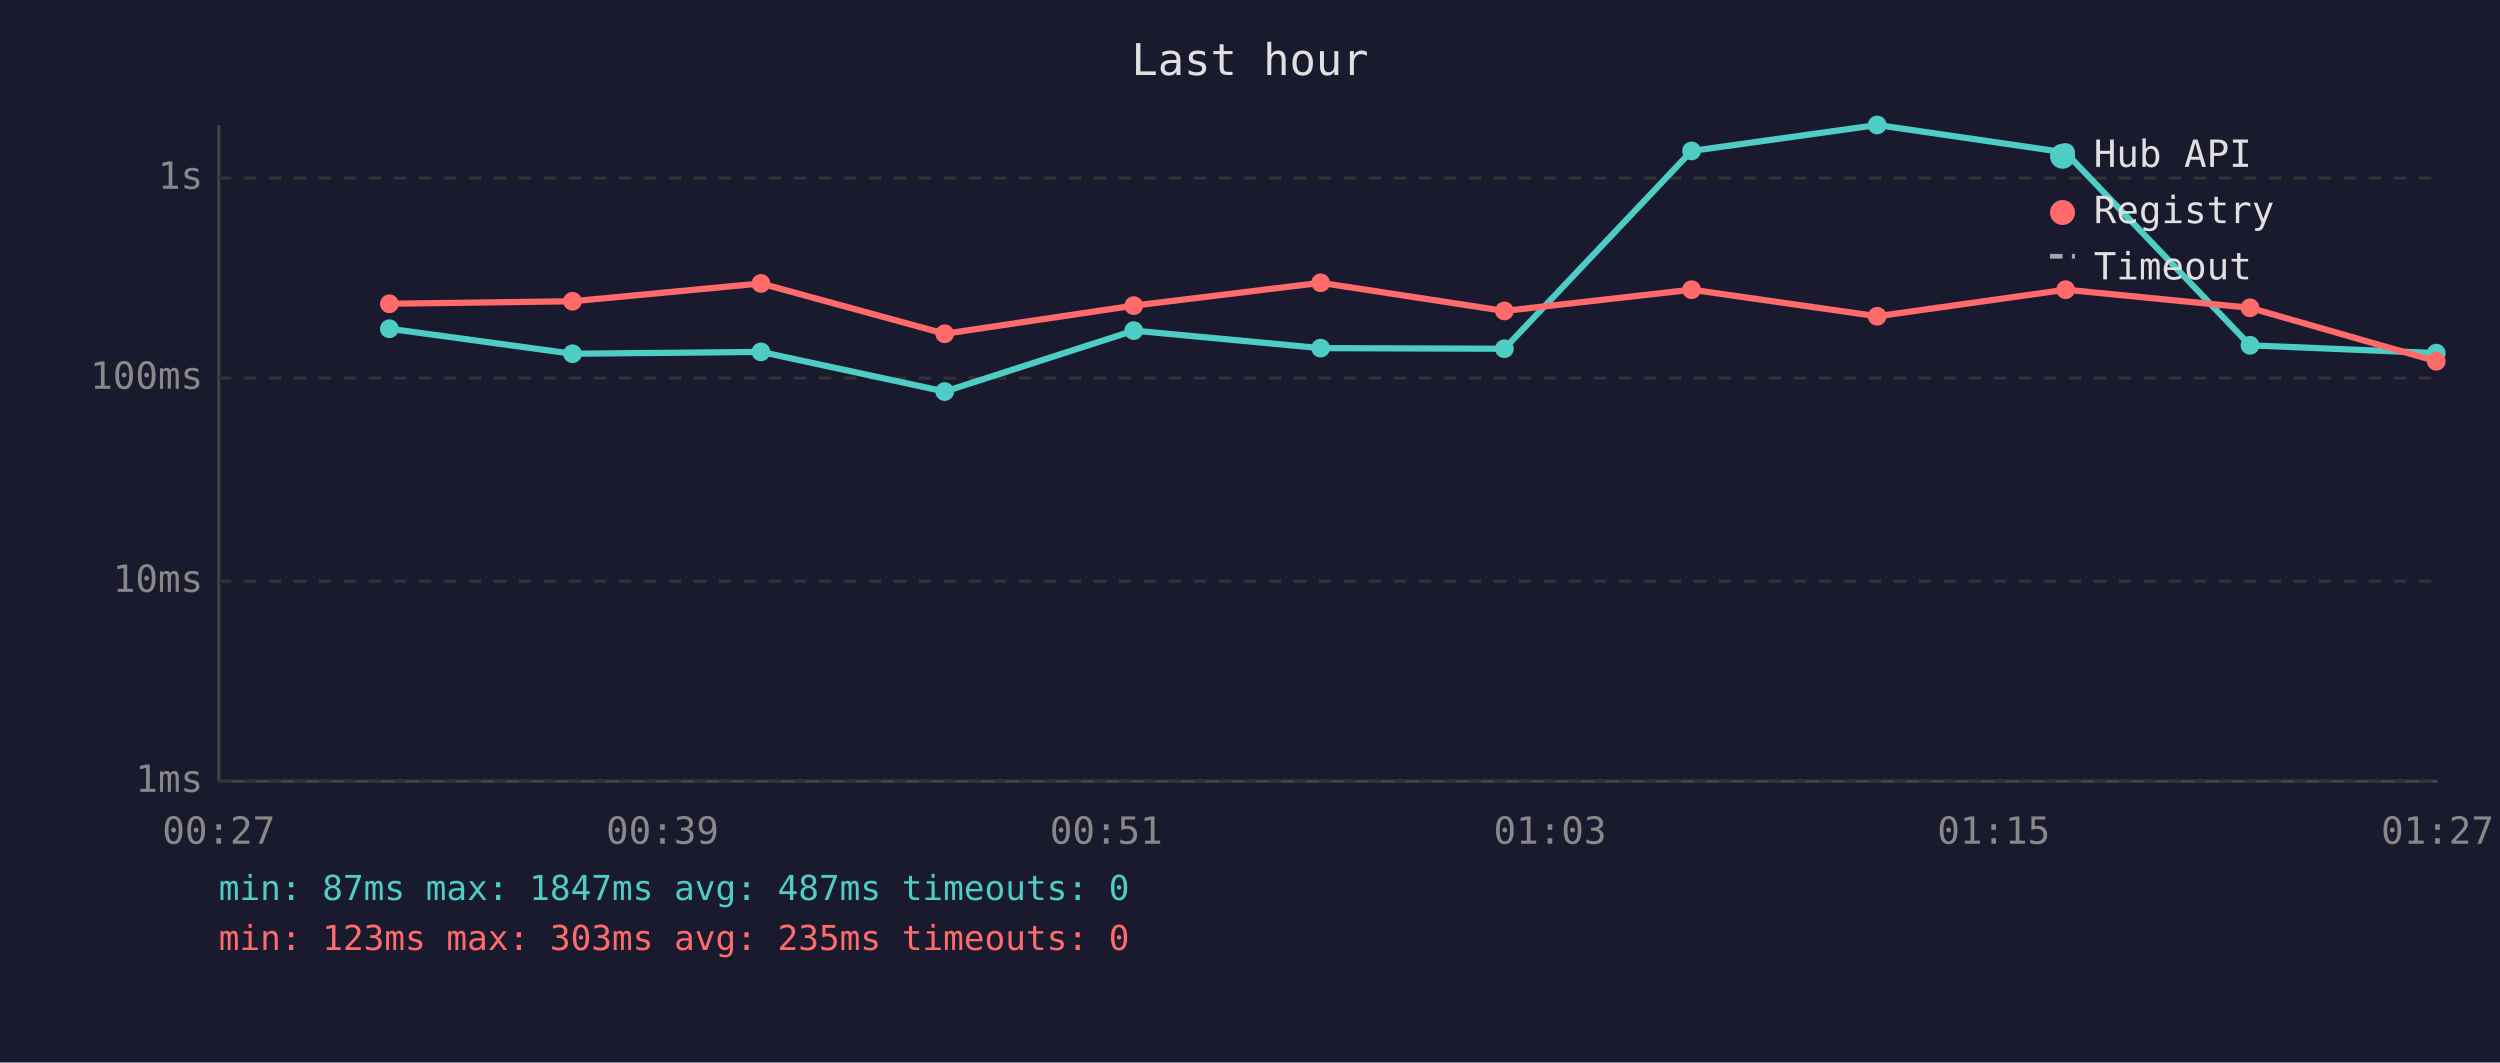
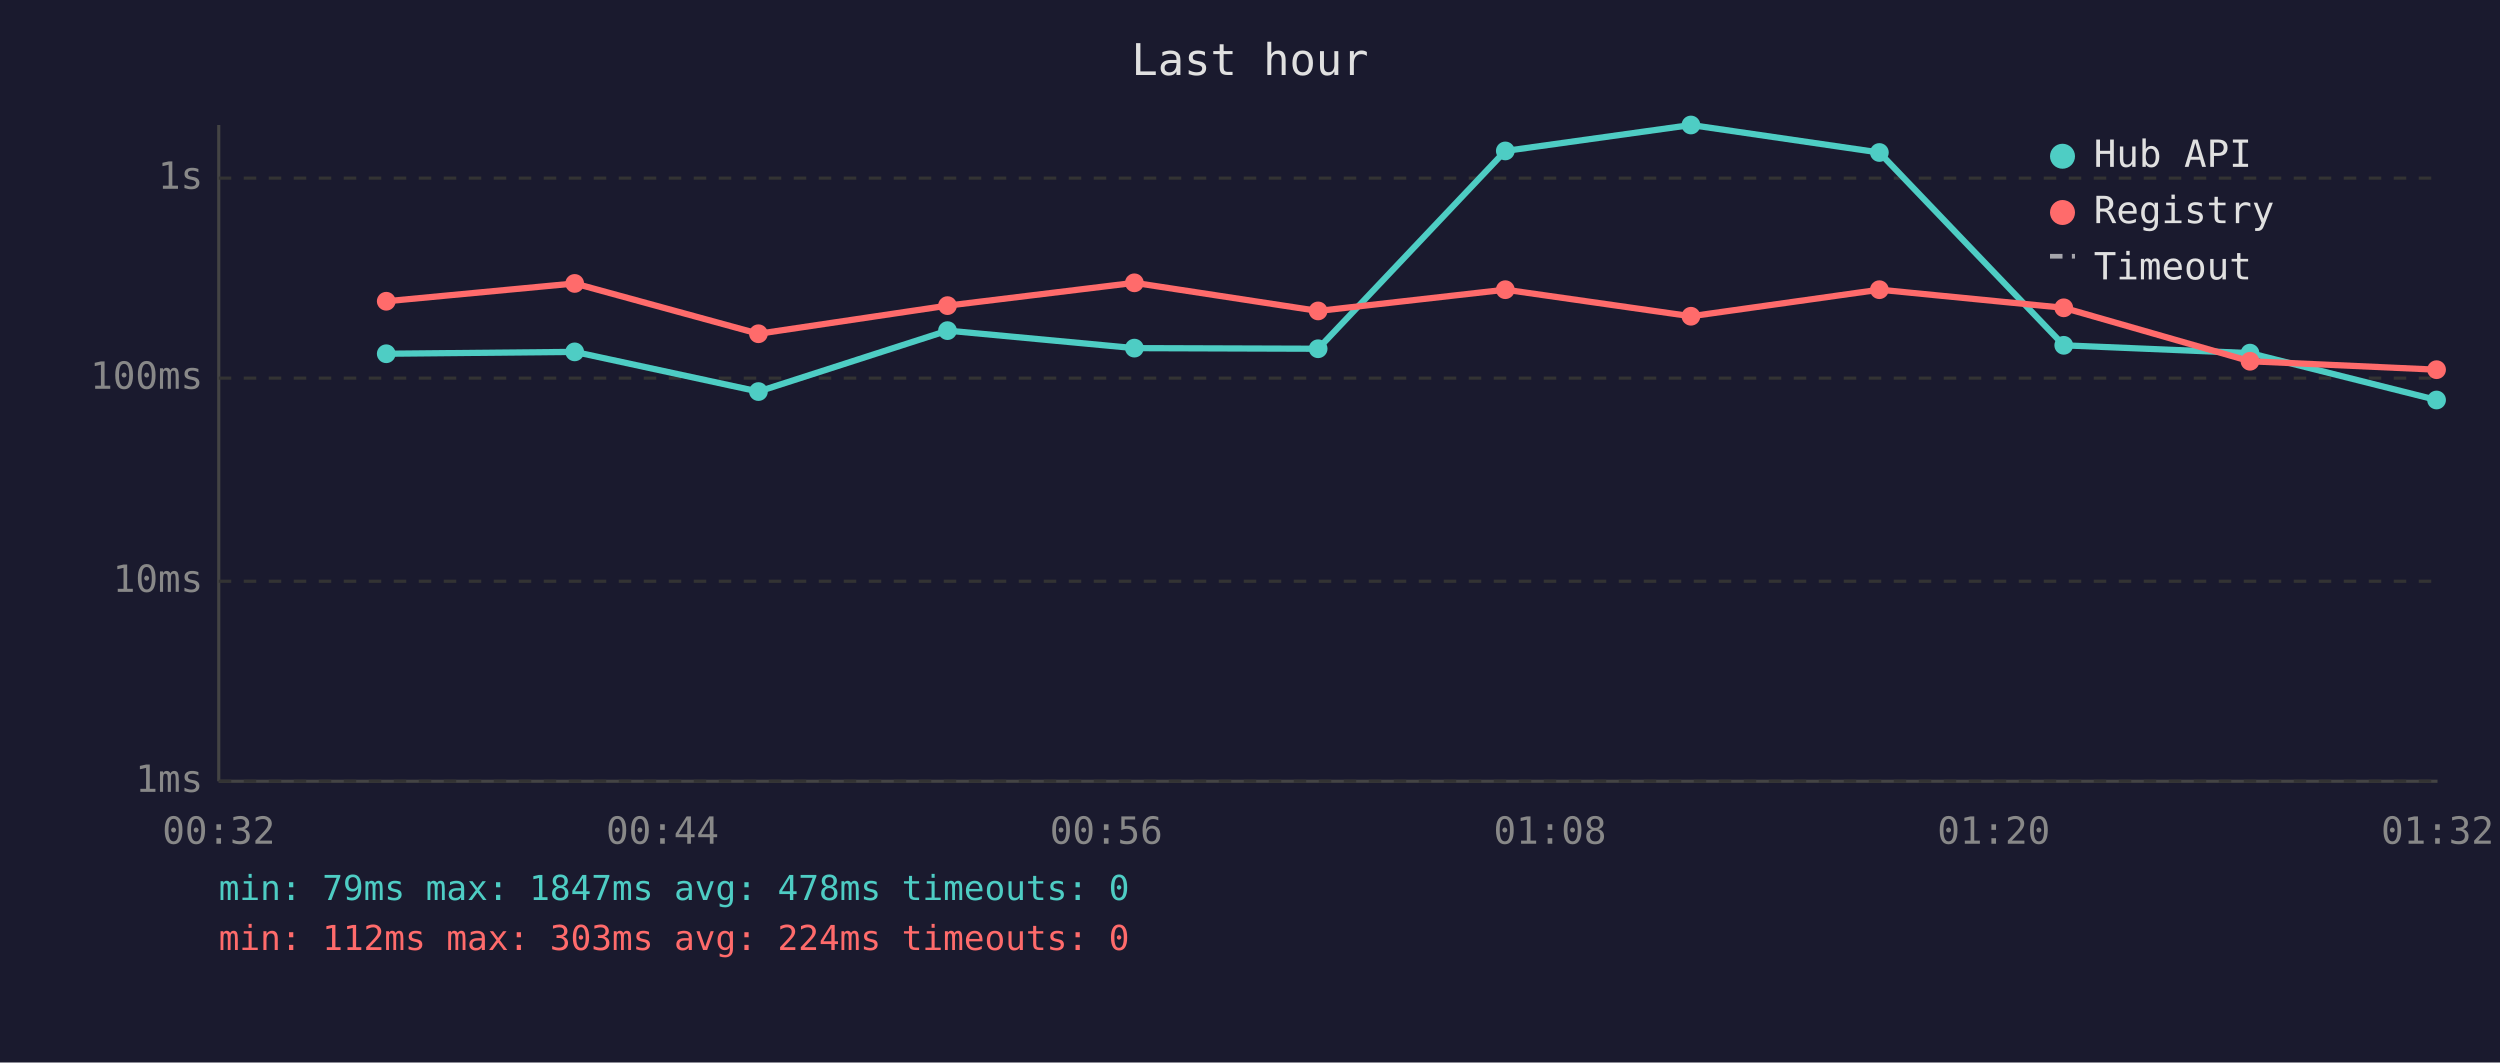
<svg xmlns="http://www.w3.org/2000/svg" viewBox="0 0 800 340" font-family="monospace" font-size="12">
  <rect width="800" height="340" fill="#1a1a2e" />
  <text x="400" y="24" fill="#e0e0e0" font-size="14" text-anchor="middle">Last hour</text>
  <line x1="70" y1="40" x2="70" y2="250" stroke="#444" stroke-width="1" />
  <line x1="70" y1="250" x2="780" y2="250" stroke="#444" stroke-width="1" />
  <line x1="70" y1="250" x2="780" y2="250" stroke="#333" stroke-width="1" stroke-dasharray="4" />
  <text x="65" y="250" fill="#888" text-anchor="end" dominant-baseline="middle">1ms</text>
  <line x1="70" y1="186" x2="780" y2="186" stroke="#333" stroke-width="1" stroke-dasharray="4" />
  <text x="65" y="186" fill="#888" text-anchor="end" dominant-baseline="middle">10ms</text>
  <line x1="70" y1="121" x2="780" y2="121" stroke="#333" stroke-width="1" stroke-dasharray="4" />
  <text x="65" y="121" fill="#888" text-anchor="end" dominant-baseline="middle">100ms</text>
  <line x1="70" y1="57" x2="780" y2="57" stroke="#333" stroke-width="1" stroke-dasharray="4" />
  <text x="65" y="57" fill="#888" text-anchor="end" dominant-baseline="middle">1s</text>
-   <text x="70" y="270" fill="#888" text-anchor="middle">00:27</text>
-   <text x="212" y="270" fill="#888" text-anchor="middle">00:39</text>
-   <text x="354" y="270" fill="#888" text-anchor="middle">00:51</text>
-   <text x="496" y="270" fill="#888" text-anchor="middle">01:03</text>
-   <text x="638" y="270" fill="#888" text-anchor="middle">01:15</text>
-   <text x="780" y="270" fill="#888" text-anchor="middle">01:27</text>
-   <polyline points="124.6,105.2 183.2,113.2 243.5,112.6 302.3,125.3 362.8,105.8 422.6,111.4 481.4,111.6 541.3,48.3 600.7,40.0 661.0,48.8 720.0,110.5 779.6,113.0" fill="none" stroke="#4ecdc4" stroke-width="2" opacity="1" />
-   <circle cx="124.6" cy="105.2" r="3" fill="#4ecdc4" />
-   <circle cx="183.2" cy="113.2" r="3" fill="#4ecdc4" />
-   <circle cx="243.5" cy="112.6" r="3" fill="#4ecdc4" />
-   <circle cx="302.3" cy="125.3" r="3" fill="#4ecdc4" />
-   <circle cx="362.8" cy="105.8" r="3" fill="#4ecdc4" />
-   <circle cx="422.6" cy="111.4" r="3" fill="#4ecdc4" />
-   <circle cx="481.4" cy="111.6" r="3" fill="#4ecdc4" />
-   <circle cx="541.3" cy="48.3" r="3" fill="#4ecdc4" />
-   <circle cx="600.7" cy="40.0" r="3" fill="#4ecdc4" />
-   <circle cx="661.0" cy="48.8" r="3" fill="#4ecdc4" />
-   <circle cx="720.0" cy="110.5" r="3" fill="#4ecdc4" />
-   <circle cx="779.6" cy="113.0" r="3" fill="#4ecdc4" />
-   <polyline points="124.6,97.2 183.2,96.4 243.5,90.7 302.3,106.8 362.8,97.8 422.6,90.5 481.4,99.5 541.3,92.7 600.7,101.2 661.0,92.7 720.0,98.5 779.6,115.6" fill="none" stroke="#ff6b6b" stroke-width="2" opacity="1" />
-   <circle cx="124.6" cy="97.2" r="3" fill="#ff6b6b" />
-   <circle cx="183.2" cy="96.4" r="3" fill="#ff6b6b" />
-   <circle cx="243.5" cy="90.7" r="3" fill="#ff6b6b" />
-   <circle cx="302.3" cy="106.8" r="3" fill="#ff6b6b" />
-   <circle cx="362.8" cy="97.8" r="3" fill="#ff6b6b" />
-   <circle cx="422.6" cy="90.5" r="3" fill="#ff6b6b" />
-   <circle cx="481.4" cy="99.5" r="3" fill="#ff6b6b" />
-   <circle cx="541.3" cy="92.7" r="3" fill="#ff6b6b" />
-   <circle cx="600.7" cy="101.2" r="3" fill="#ff6b6b" />
-   <circle cx="661.0" cy="92.7" r="3" fill="#ff6b6b" />
-   <circle cx="720.0" cy="98.5" r="3" fill="#ff6b6b" />
-   <circle cx="779.6" cy="115.6" r="3" fill="#ff6b6b" />
+   <text x="70" y="270" fill="#888" text-anchor="middle">00:32</text>
+   <text x="212" y="270" fill="#888" text-anchor="middle">00:44</text>
+   <text x="354" y="270" fill="#888" text-anchor="middle">00:56</text>
+   <text x="496" y="270" fill="#888" text-anchor="middle">01:08</text>
+   <text x="638" y="270" fill="#888" text-anchor="middle">01:20</text>
+   <text x="780" y="270" fill="#888" text-anchor="middle">01:32</text>
+   <polyline points="123.6,113.2 183.9,112.6 242.7,125.3 303.2,105.8 363.0,111.4 421.8,111.6 481.7,48.3 541.1,40.0 601.4,48.8 660.4,110.5 720.0,113.0 779.7,128.0" fill="none" stroke="#4ecdc4" stroke-width="2" opacity="1" />
+   <circle cx="123.6" cy="113.2" r="3" fill="#4ecdc4" />
+   <circle cx="183.9" cy="112.6" r="3" fill="#4ecdc4" />
+   <circle cx="242.7" cy="125.3" r="3" fill="#4ecdc4" />
+   <circle cx="303.2" cy="105.8" r="3" fill="#4ecdc4" />
+   <circle cx="363.0" cy="111.4" r="3" fill="#4ecdc4" />
+   <circle cx="421.8" cy="111.6" r="3" fill="#4ecdc4" />
+   <circle cx="481.7" cy="48.3" r="3" fill="#4ecdc4" />
+   <circle cx="541.1" cy="40.0" r="3" fill="#4ecdc4" />
+   <circle cx="601.4" cy="48.8" r="3" fill="#4ecdc4" />
+   <circle cx="660.4" cy="110.5" r="3" fill="#4ecdc4" />
+   <circle cx="720.0" cy="113.0" r="3" fill="#4ecdc4" />
+   <circle cx="779.7" cy="128.0" r="3" fill="#4ecdc4" />
+   <polyline points="123.6,96.4 183.9,90.7 242.7,106.8 303.2,97.8 363.0,90.5 421.8,99.5 481.7,92.7 541.1,101.2 601.4,92.7 660.4,98.5 720.0,115.6 779.7,118.3" fill="none" stroke="#ff6b6b" stroke-width="2" opacity="1" />
+   <circle cx="123.6" cy="96.4" r="3" fill="#ff6b6b" />
+   <circle cx="183.9" cy="90.7" r="3" fill="#ff6b6b" />
+   <circle cx="242.7" cy="106.8" r="3" fill="#ff6b6b" />
+   <circle cx="303.2" cy="97.8" r="3" fill="#ff6b6b" />
+   <circle cx="363.0" cy="90.5" r="3" fill="#ff6b6b" />
+   <circle cx="421.8" cy="99.5" r="3" fill="#ff6b6b" />
+   <circle cx="481.7" cy="92.7" r="3" fill="#ff6b6b" />
+   <circle cx="541.1" cy="101.2" r="3" fill="#ff6b6b" />
+   <circle cx="601.4" cy="92.7" r="3" fill="#ff6b6b" />
+   <circle cx="660.4" cy="98.5" r="3" fill="#ff6b6b" />
+   <circle cx="720.0" cy="115.6" r="3" fill="#ff6b6b" />
+   <circle cx="779.7" cy="118.3" r="3" fill="#ff6b6b" />
  <circle cx="660" cy="50" r="4" fill="#4ecdc4" />
  <text x="670" y="50" fill="#e0e0e0" dominant-baseline="middle">Hub API</text>
  <circle cx="660" cy="68" r="4" fill="#ff6b6b" />
  <text x="670" y="68" fill="#e0e0e0" dominant-baseline="middle">Registry</text>
  <line x1="656" y1="82" x2="664" y2="82" stroke="#e0e0e0" stroke-width="1.5" stroke-dasharray="4,3" opacity="0.7" />
  <text x="670" y="86" fill="#e0e0e0" dominant-baseline="middle">Timeout</text>
-   <text x="70" y="288" fill="#4ecdc4" font-size="11">min: 87ms  max: 1847ms  avg: 487ms  timeouts: 0</text>
-   <text x="70" y="304" fill="#ff6b6b" font-size="11">min: 123ms  max: 303ms  avg: 235ms  timeouts: 0</text>
+   <text x="70" y="288" fill="#4ecdc4" font-size="11">min: 79ms  max: 1847ms  avg: 478ms  timeouts: 0</text>
+   <text x="70" y="304" fill="#ff6b6b" font-size="11">min: 112ms  max: 303ms  avg: 224ms  timeouts: 0</text>
</svg>
